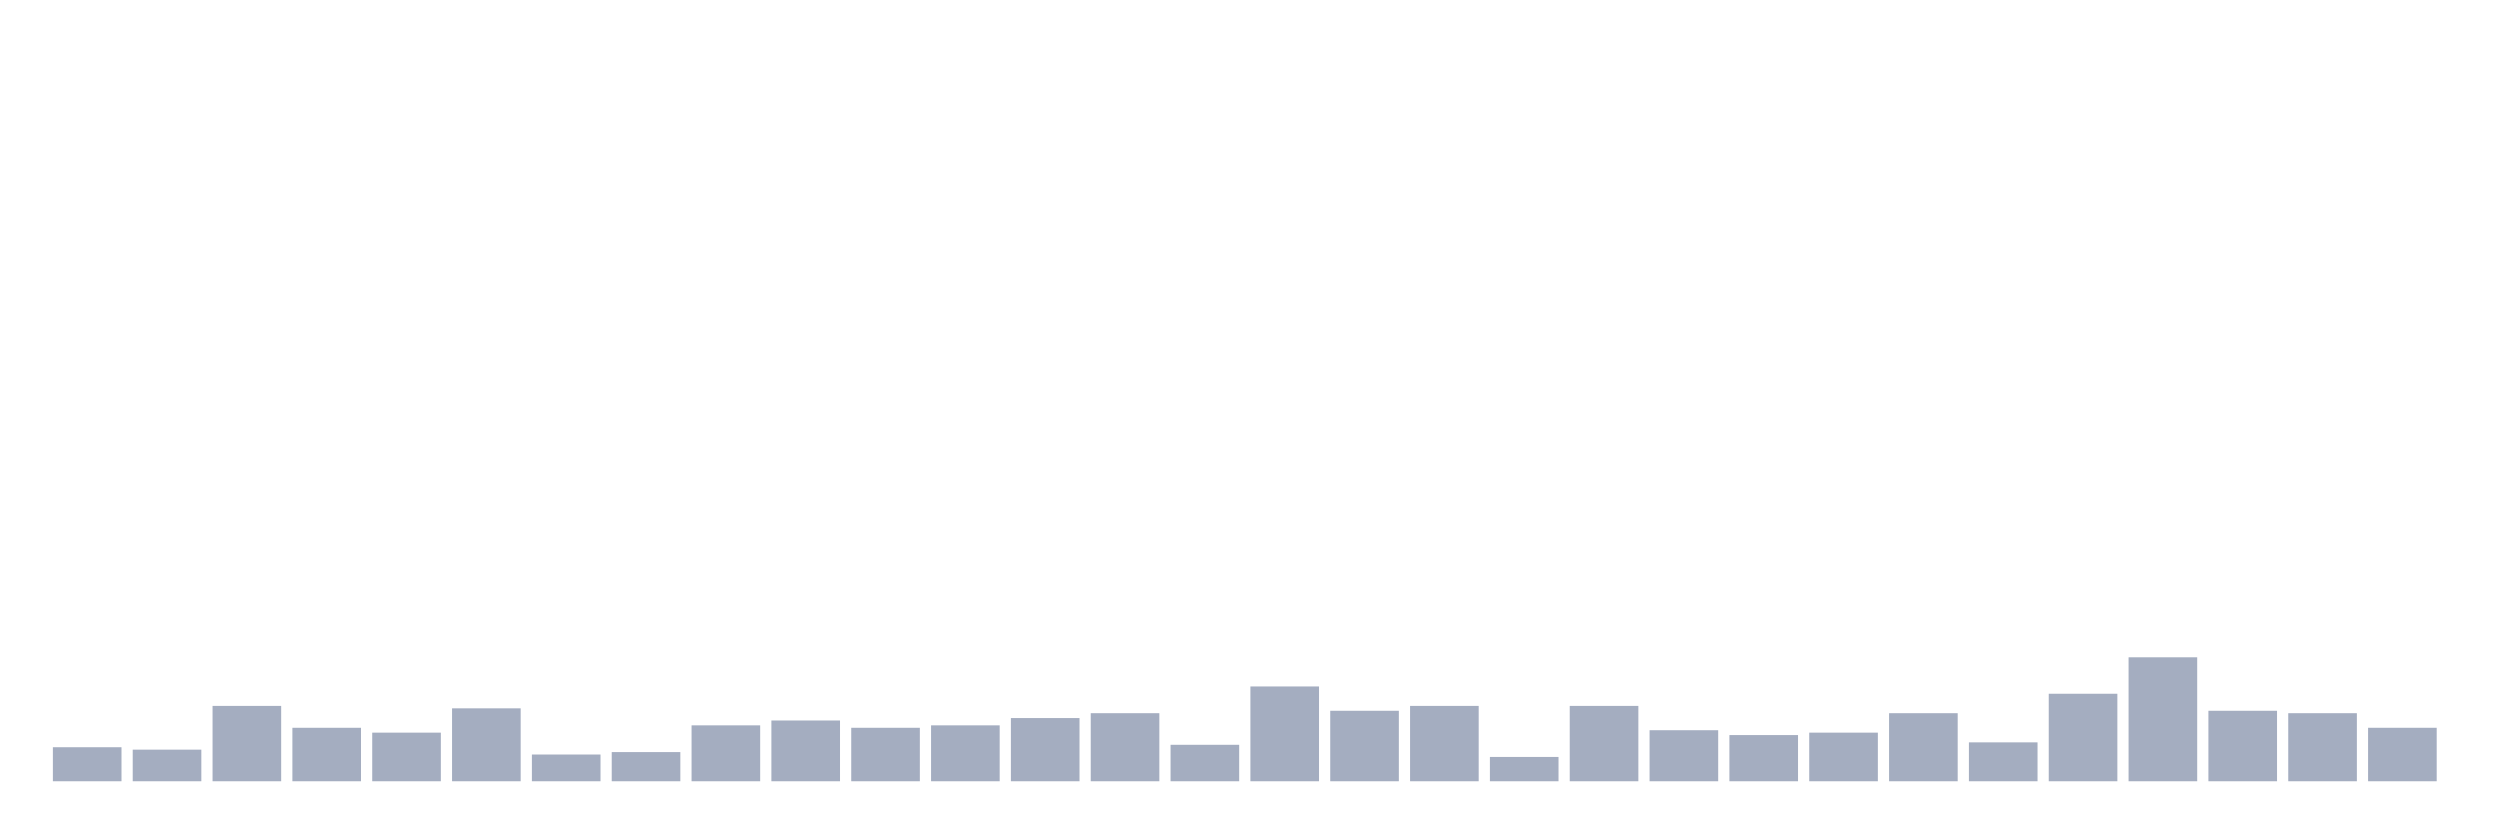
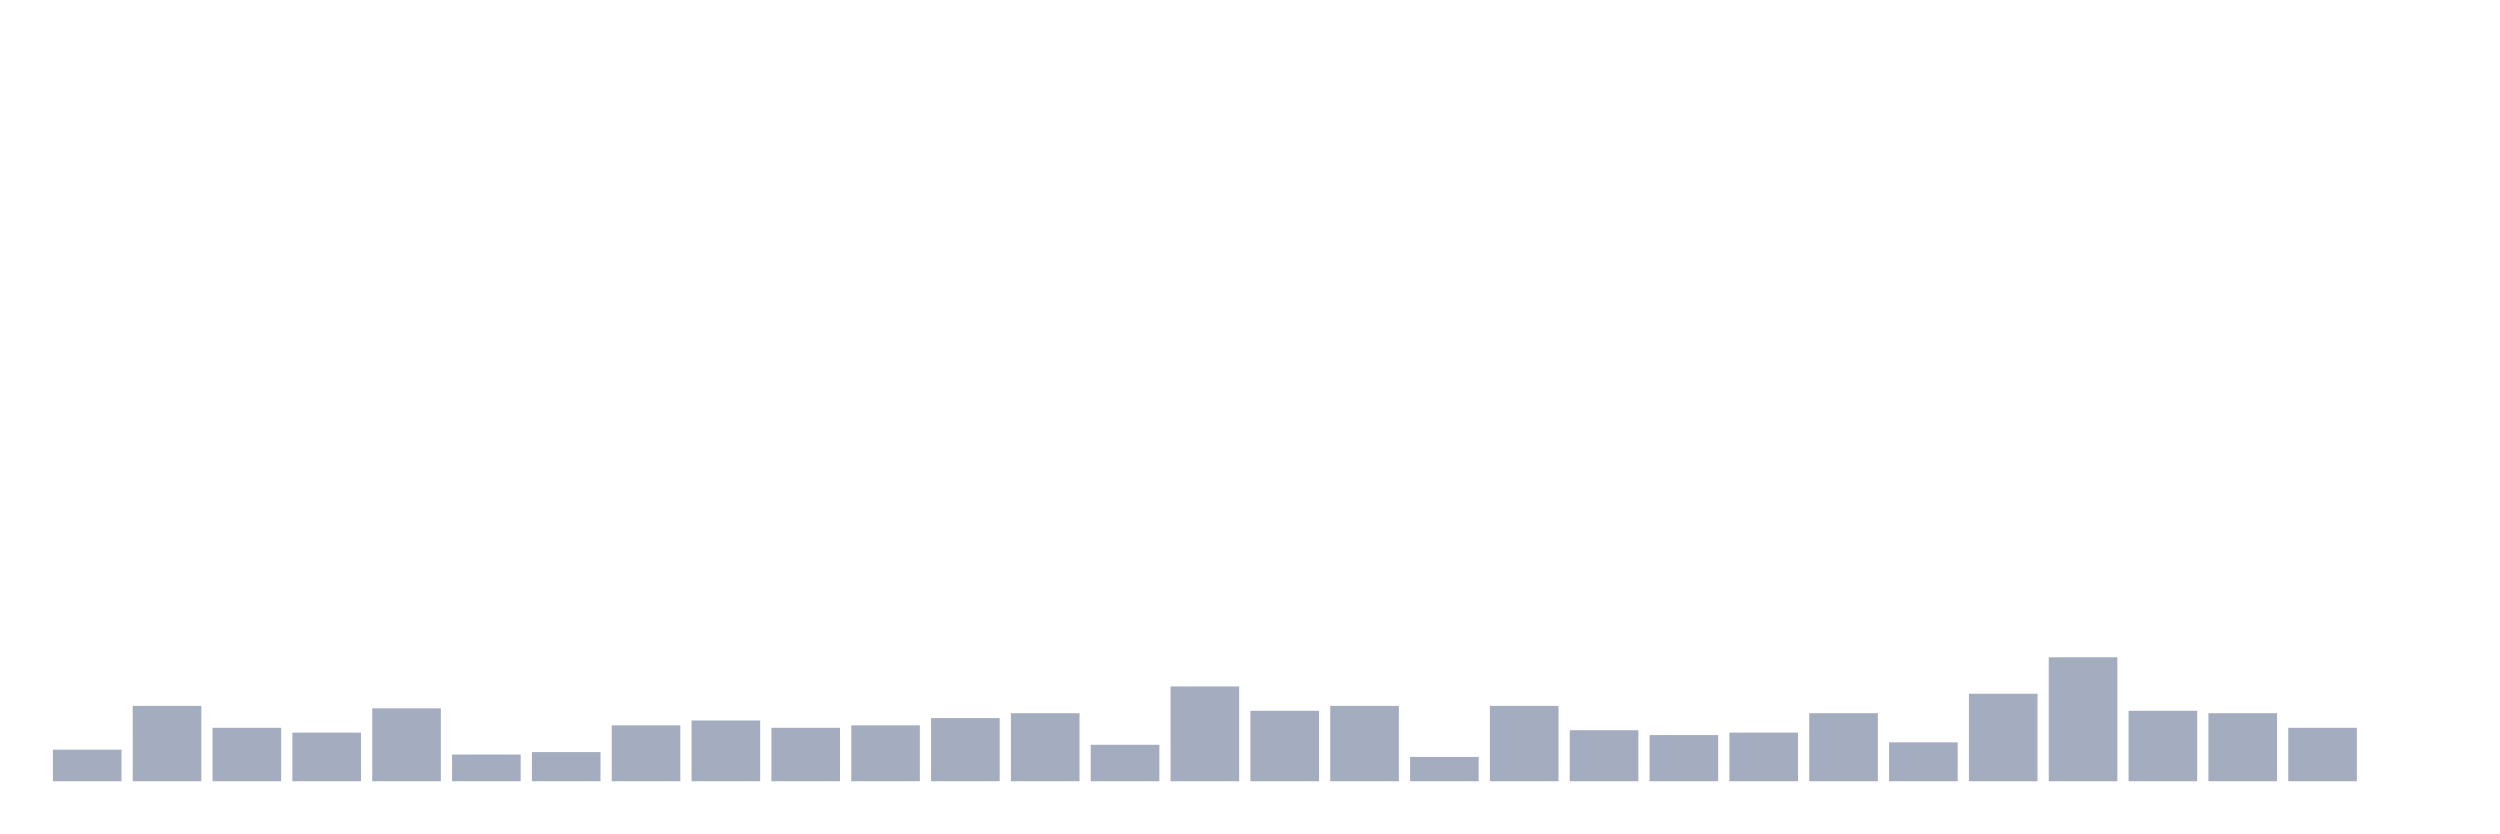
<svg xmlns="http://www.w3.org/2000/svg" viewBox="0 0 480 160">
  <g transform="translate(10,10)">
-     <rect class="bar" x="0.153" width="13.175" y="133.467" height="6.533" fill="rgb(164,173,192)" />
-     <rect class="bar" x="15.482" width="13.175" y="133.933" height="6.067" fill="rgb(164,173,192)" />
-     <rect class="bar" x="30.81" width="13.175" y="125.533" height="14.467" fill="rgb(164,173,192)" />
-     <rect class="bar" x="46.138" width="13.175" y="129.733" height="10.267" fill="rgb(164,173,192)" />
-     <rect class="bar" x="61.466" width="13.175" y="130.667" height="9.333" fill="rgb(164,173,192)" />
-     <rect class="bar" x="76.794" width="13.175" y="126" height="14" fill="rgb(164,173,192)" />
-     <rect class="bar" x="92.123" width="13.175" y="134.867" height="5.133" fill="rgb(164,173,192)" />
-     <rect class="bar" x="107.451" width="13.175" y="134.4" height="5.6" fill="rgb(164,173,192)" />
-     <rect class="bar" x="122.779" width="13.175" y="129.267" height="10.733" fill="rgb(164,173,192)" />
-     <rect class="bar" x="138.107" width="13.175" y="128.333" height="11.667" fill="rgb(164,173,192)" />
-     <rect class="bar" x="153.436" width="13.175" y="129.733" height="10.267" fill="rgb(164,173,192)" />
-     <rect class="bar" x="168.764" width="13.175" y="129.267" height="10.733" fill="rgb(164,173,192)" />
-     <rect class="bar" x="184.092" width="13.175" y="127.867" height="12.133" fill="rgb(164,173,192)" />
-     <rect class="bar" x="199.42" width="13.175" y="126.933" height="13.067" fill="rgb(164,173,192)" />
-     <rect class="bar" x="214.748" width="13.175" y="133" height="7" fill="rgb(164,173,192)" />
-     <rect class="bar" x="230.077" width="13.175" y="121.8" height="18.2" fill="rgb(164,173,192)" />
-     <rect class="bar" x="245.405" width="13.175" y="126.467" height="13.533" fill="rgb(164,173,192)" />
-     <rect class="bar" x="260.733" width="13.175" y="125.533" height="14.467" fill="rgb(164,173,192)" />
-     <rect class="bar" x="276.061" width="13.175" y="135.333" height="4.667" fill="rgb(164,173,192)" />
-     <rect class="bar" x="291.39" width="13.175" y="125.533" height="14.467" fill="rgb(164,173,192)" />
-     <rect class="bar" x="306.718" width="13.175" y="130.2" height="9.8" fill="rgb(164,173,192)" />
-     <rect class="bar" x="322.046" width="13.175" y="131.133" height="8.867" fill="rgb(164,173,192)" />
-     <rect class="bar" x="337.374" width="13.175" y="130.667" height="9.333" fill="rgb(164,173,192)" />
-     <rect class="bar" x="352.702" width="13.175" y="126.933" height="13.067" fill="rgb(164,173,192)" />
-     <rect class="bar" x="368.031" width="13.175" y="132.533" height="7.467" fill="rgb(164,173,192)" />
-     <rect class="bar" x="383.359" width="13.175" y="123.2" height="16.8" fill="rgb(164,173,192)" />
-     <rect class="bar" x="398.687" width="13.175" y="116.2" height="23.8" fill="rgb(164,173,192)" />
-     <rect class="bar" x="414.015" width="13.175" y="126.467" height="13.533" fill="rgb(164,173,192)" />
-     <rect class="bar" x="429.344" width="13.175" y="126.933" height="13.067" fill="rgb(164,173,192)" />
-     <rect class="bar" x="444.672" width="13.175" y="129.733" height="10.267" fill="rgb(164,173,192)" />
+     <rect class="bar" x="0.153" width="13.175" y="133.933" height="6.067" fill="rgb(164,173,192)" />
+     <rect class="bar" x="15.482" width="13.175" y="125.533" height="14.467" fill="rgb(164,173,192)" />
+     <rect class="bar" x="30.81" width="13.175" y="129.733" height="10.267" fill="rgb(164,173,192)" />
+     <rect class="bar" x="46.138" width="13.175" y="130.667" height="9.333" fill="rgb(164,173,192)" />
+     <rect class="bar" x="61.466" width="13.175" y="126" height="14" fill="rgb(164,173,192)" />
+     <rect class="bar" x="76.794" width="13.175" y="134.867" height="5.133" fill="rgb(164,173,192)" />
+     <rect class="bar" x="92.123" width="13.175" y="134.4" height="5.6" fill="rgb(164,173,192)" />
+     <rect class="bar" x="107.451" width="13.175" y="129.267" height="10.733" fill="rgb(164,173,192)" />
+     <rect class="bar" x="122.779" width="13.175" y="128.333" height="11.667" fill="rgb(164,173,192)" />
+     <rect class="bar" x="138.107" width="13.175" y="129.733" height="10.267" fill="rgb(164,173,192)" />
+     <rect class="bar" x="153.436" width="13.175" y="129.267" height="10.733" fill="rgb(164,173,192)" />
+     <rect class="bar" x="168.764" width="13.175" y="127.867" height="12.133" fill="rgb(164,173,192)" />
+     <rect class="bar" x="184.092" width="13.175" y="126.933" height="13.067" fill="rgb(164,173,192)" />
+     <rect class="bar" x="199.42" width="13.175" y="133" height="7" fill="rgb(164,173,192)" />
+     <rect class="bar" x="214.748" width="13.175" y="121.8" height="18.2" fill="rgb(164,173,192)" />
+     <rect class="bar" x="230.077" width="13.175" y="126.467" height="13.533" fill="rgb(164,173,192)" />
+     <rect class="bar" x="245.405" width="13.175" y="125.533" height="14.467" fill="rgb(164,173,192)" />
+     <rect class="bar" x="260.733" width="13.175" y="135.333" height="4.667" fill="rgb(164,173,192)" />
+     <rect class="bar" x="276.061" width="13.175" y="125.533" height="14.467" fill="rgb(164,173,192)" />
+     <rect class="bar" x="291.39" width="13.175" y="130.2" height="9.8" fill="rgb(164,173,192)" />
+     <rect class="bar" x="306.718" width="13.175" y="131.133" height="8.867" fill="rgb(164,173,192)" />
+     <rect class="bar" x="322.046" width="13.175" y="130.667" height="9.333" fill="rgb(164,173,192)" />
+     <rect class="bar" x="337.374" width="13.175" y="126.933" height="13.067" fill="rgb(164,173,192)" />
+     <rect class="bar" x="352.702" width="13.175" y="132.533" height="7.467" fill="rgb(164,173,192)" />
+     <rect class="bar" x="368.031" width="13.175" y="123.2" height="16.8" fill="rgb(164,173,192)" />
+     <rect class="bar" x="383.359" width="13.175" y="116.2" height="23.8" fill="rgb(164,173,192)" />
+     <rect class="bar" x="398.687" width="13.175" y="126.467" height="13.533" fill="rgb(164,173,192)" />
+     <rect class="bar" x="414.015" width="13.175" y="126.933" height="13.067" fill="rgb(164,173,192)" />
+     <rect class="bar" x="429.344" width="13.175" y="129.733" height="10.267" fill="rgb(164,173,192)" />
+     <rect class="bar" x="444.672" width="13.175" y="140" height="0" fill="rgb(164,173,192)" />
  </g>
</svg>
